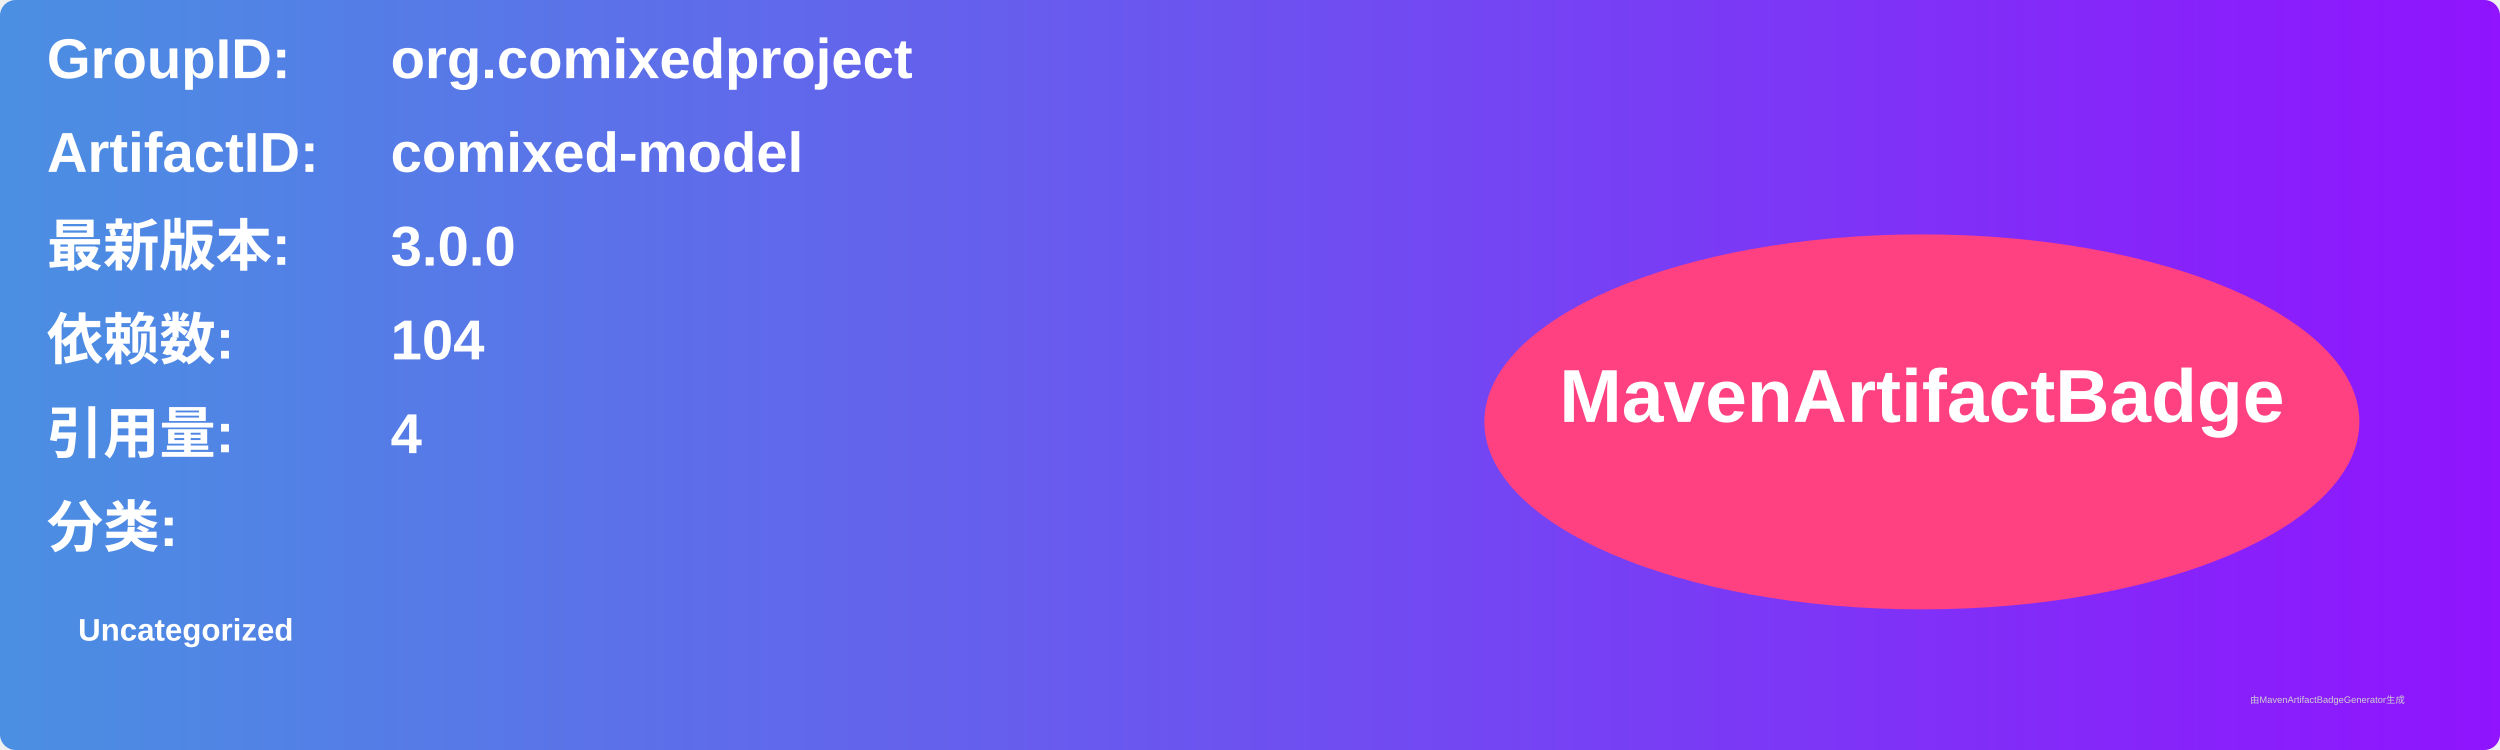
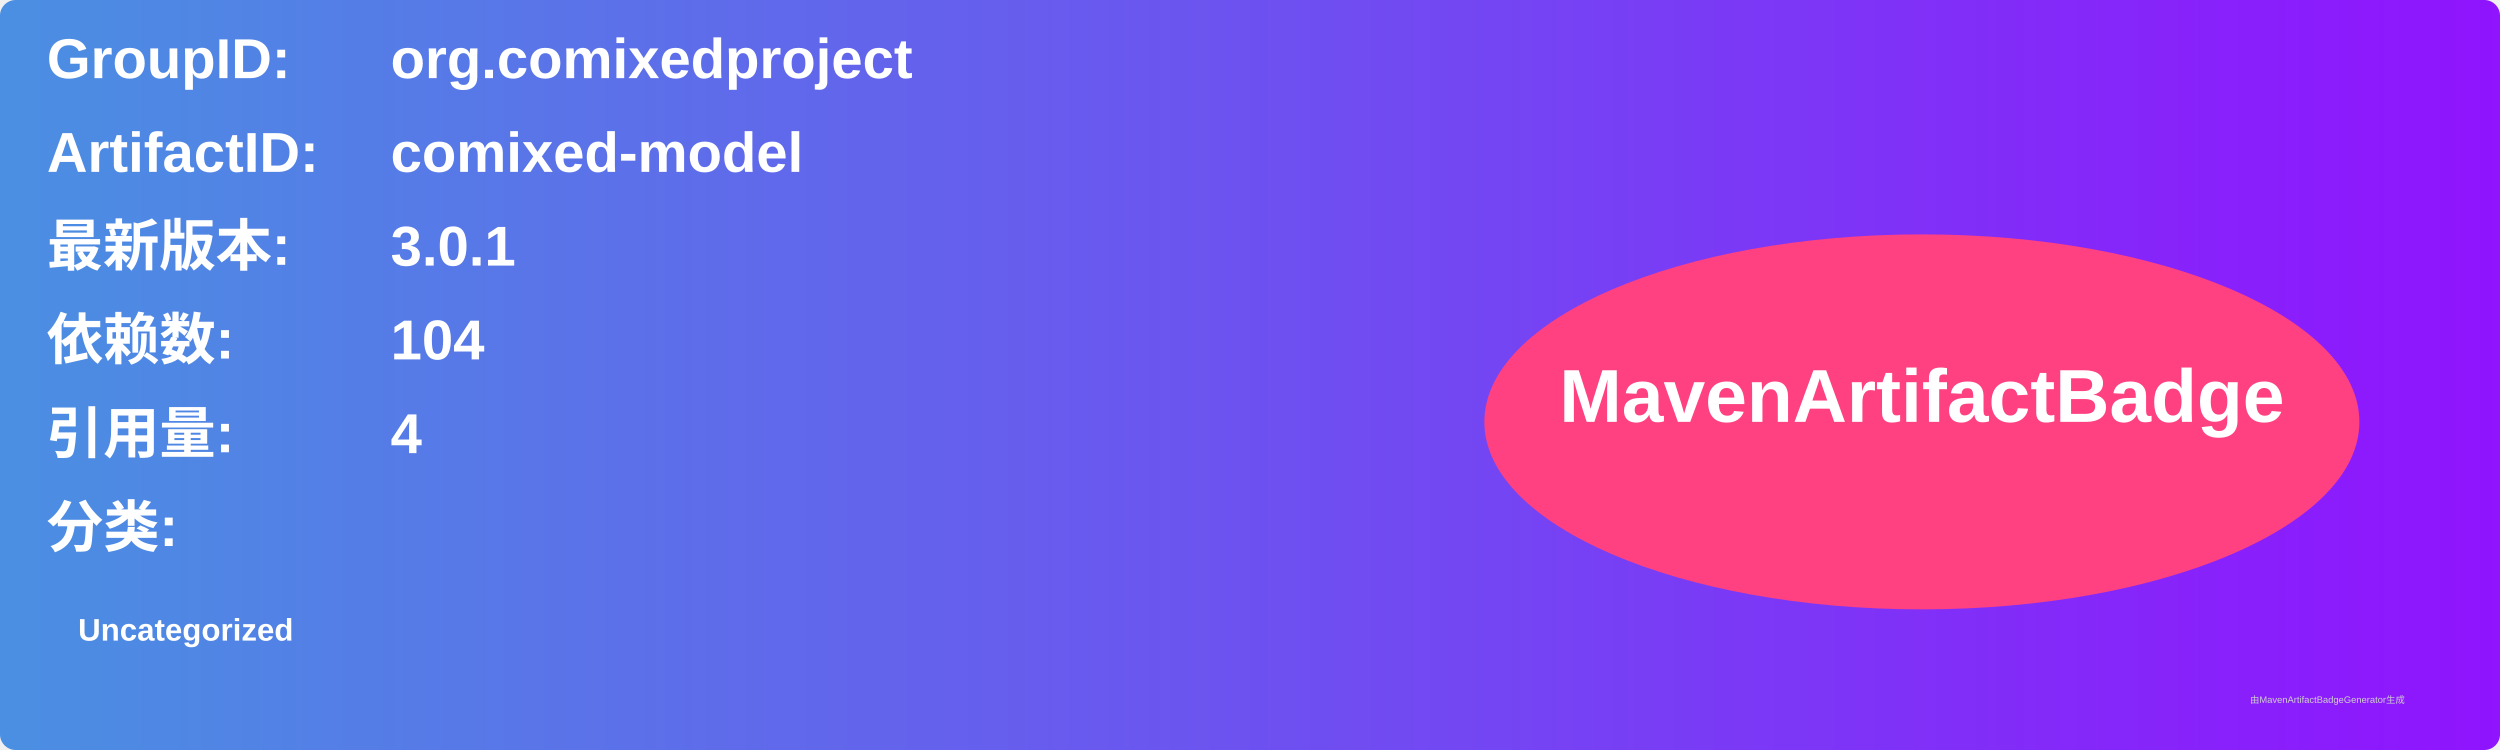
<svg xmlns="http://www.w3.org/2000/svg" width="800" height="240" viewBox="0 0 800 240">
  <linearGradient id="grad" x1="0%" y1="0%" x2="100%" y2="0%">
    <stop offset="0%" stop-color="#4a90e2" />
    <stop offset="100%" stop-color="#9013fe" />
  </linearGradient>
  <rect width="100%" height="100%" rx="5" ry="5" fill="url(#grad)" />
  <g transform="translate(15, 15)">
    <text x="0" y="10" font-family="Arial" font-size="18" fill="white" font-weight="bold" width="260">GroupID:</text>
    <text x="110" y="10" font-family="Arial" font-size="18" fill="white" font-weight="bold" width="460">org.comixedproject</text>
    <text x="0" y="40" font-family="Arial" font-size="18" fill="white" font-weight="bold" width="260">ArtifactID:</text>
    <text x="110" y="40" font-family="Arial" font-size="18" fill="white" font-weight="bold" width="460">comixed-model</text>
    <text x="0" y="70" font-family="Arial" font-size="18" fill="white" font-weight="bold">最新版本:</text>
    <text x="110" y="70" font-family="Arial" font-size="18" fill="white" font-weight="bold">
-       <tspan font-weight="bold">3.0.0</tspan>
+       <tspan font-weight="bold">3.0.1</tspan>
    </text>
    <text x="0" y="100" font-family="Arial" font-size="18" fill="white" font-weight="bold">依赖数: </text>
    <text x="110" y="100" font-family="Arial" font-size="18" fill="white">
      <tspan font-weight="bold">104</tspan>
    </text>
    <text x="0" y="130" font-family="Arial" font-size="18" fill="white" font-weight="bold">引用量: </text>
    <text x="110" y="130" font-family="Arial" font-size="18" fill="white">
      <tspan font-weight="bold">4</tspan>
    </text>
    <text x="0" y="160" font-family="Arial" font-size="18" fill="white" font-weight="bold">分类:</text>
    <text x="10" y="190" font-family="Arial" font-size="10" fill="white">
      <tspan font-weight="bold">Uncategorized</tspan>
    </text>
    <ellipse cx="600" cy="120" rx="140" ry="60" fill="#ff4081" />
    <text x="600" y="120" text-anchor="middle" font-family="Arial" font-size="24" fill="white" font-weight="bold">MavenArtifactBadge</text>
  </g>
  <text x="720" y="225" font-family="Arial" font-size="3" fill="#d0d0d0">由MavenArtifactBadgeGenerator生成</text>
</svg>
